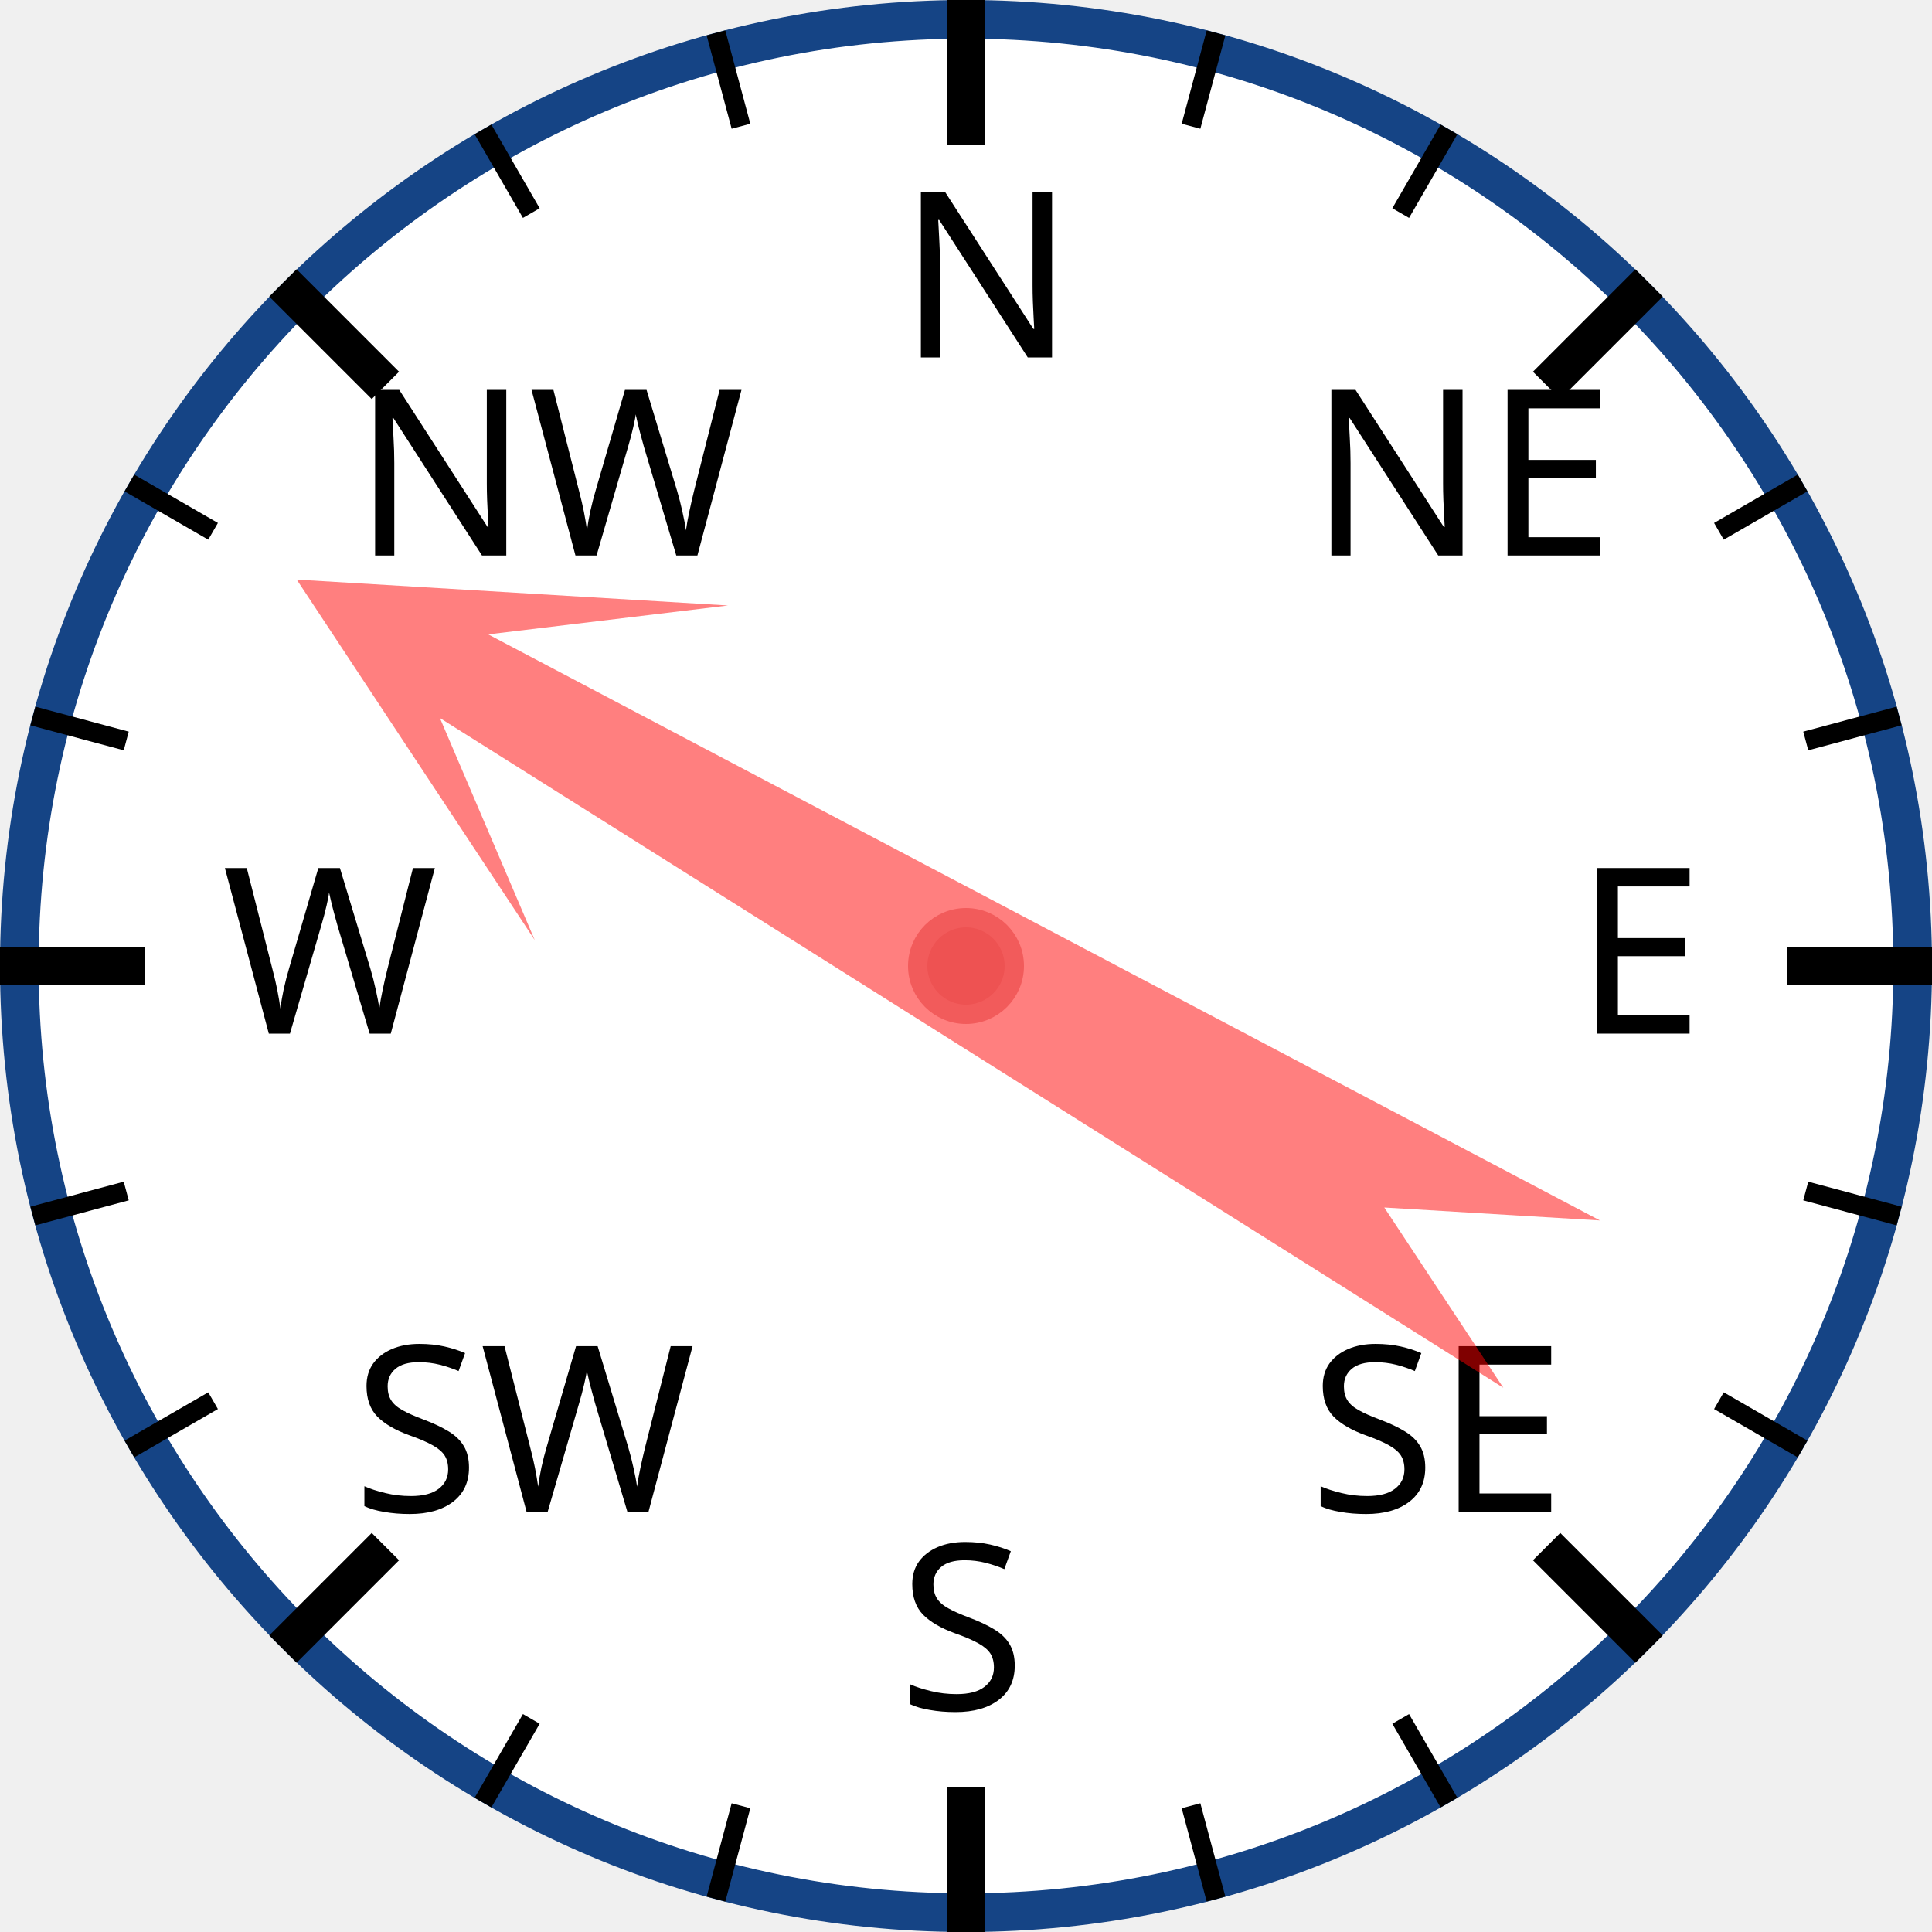
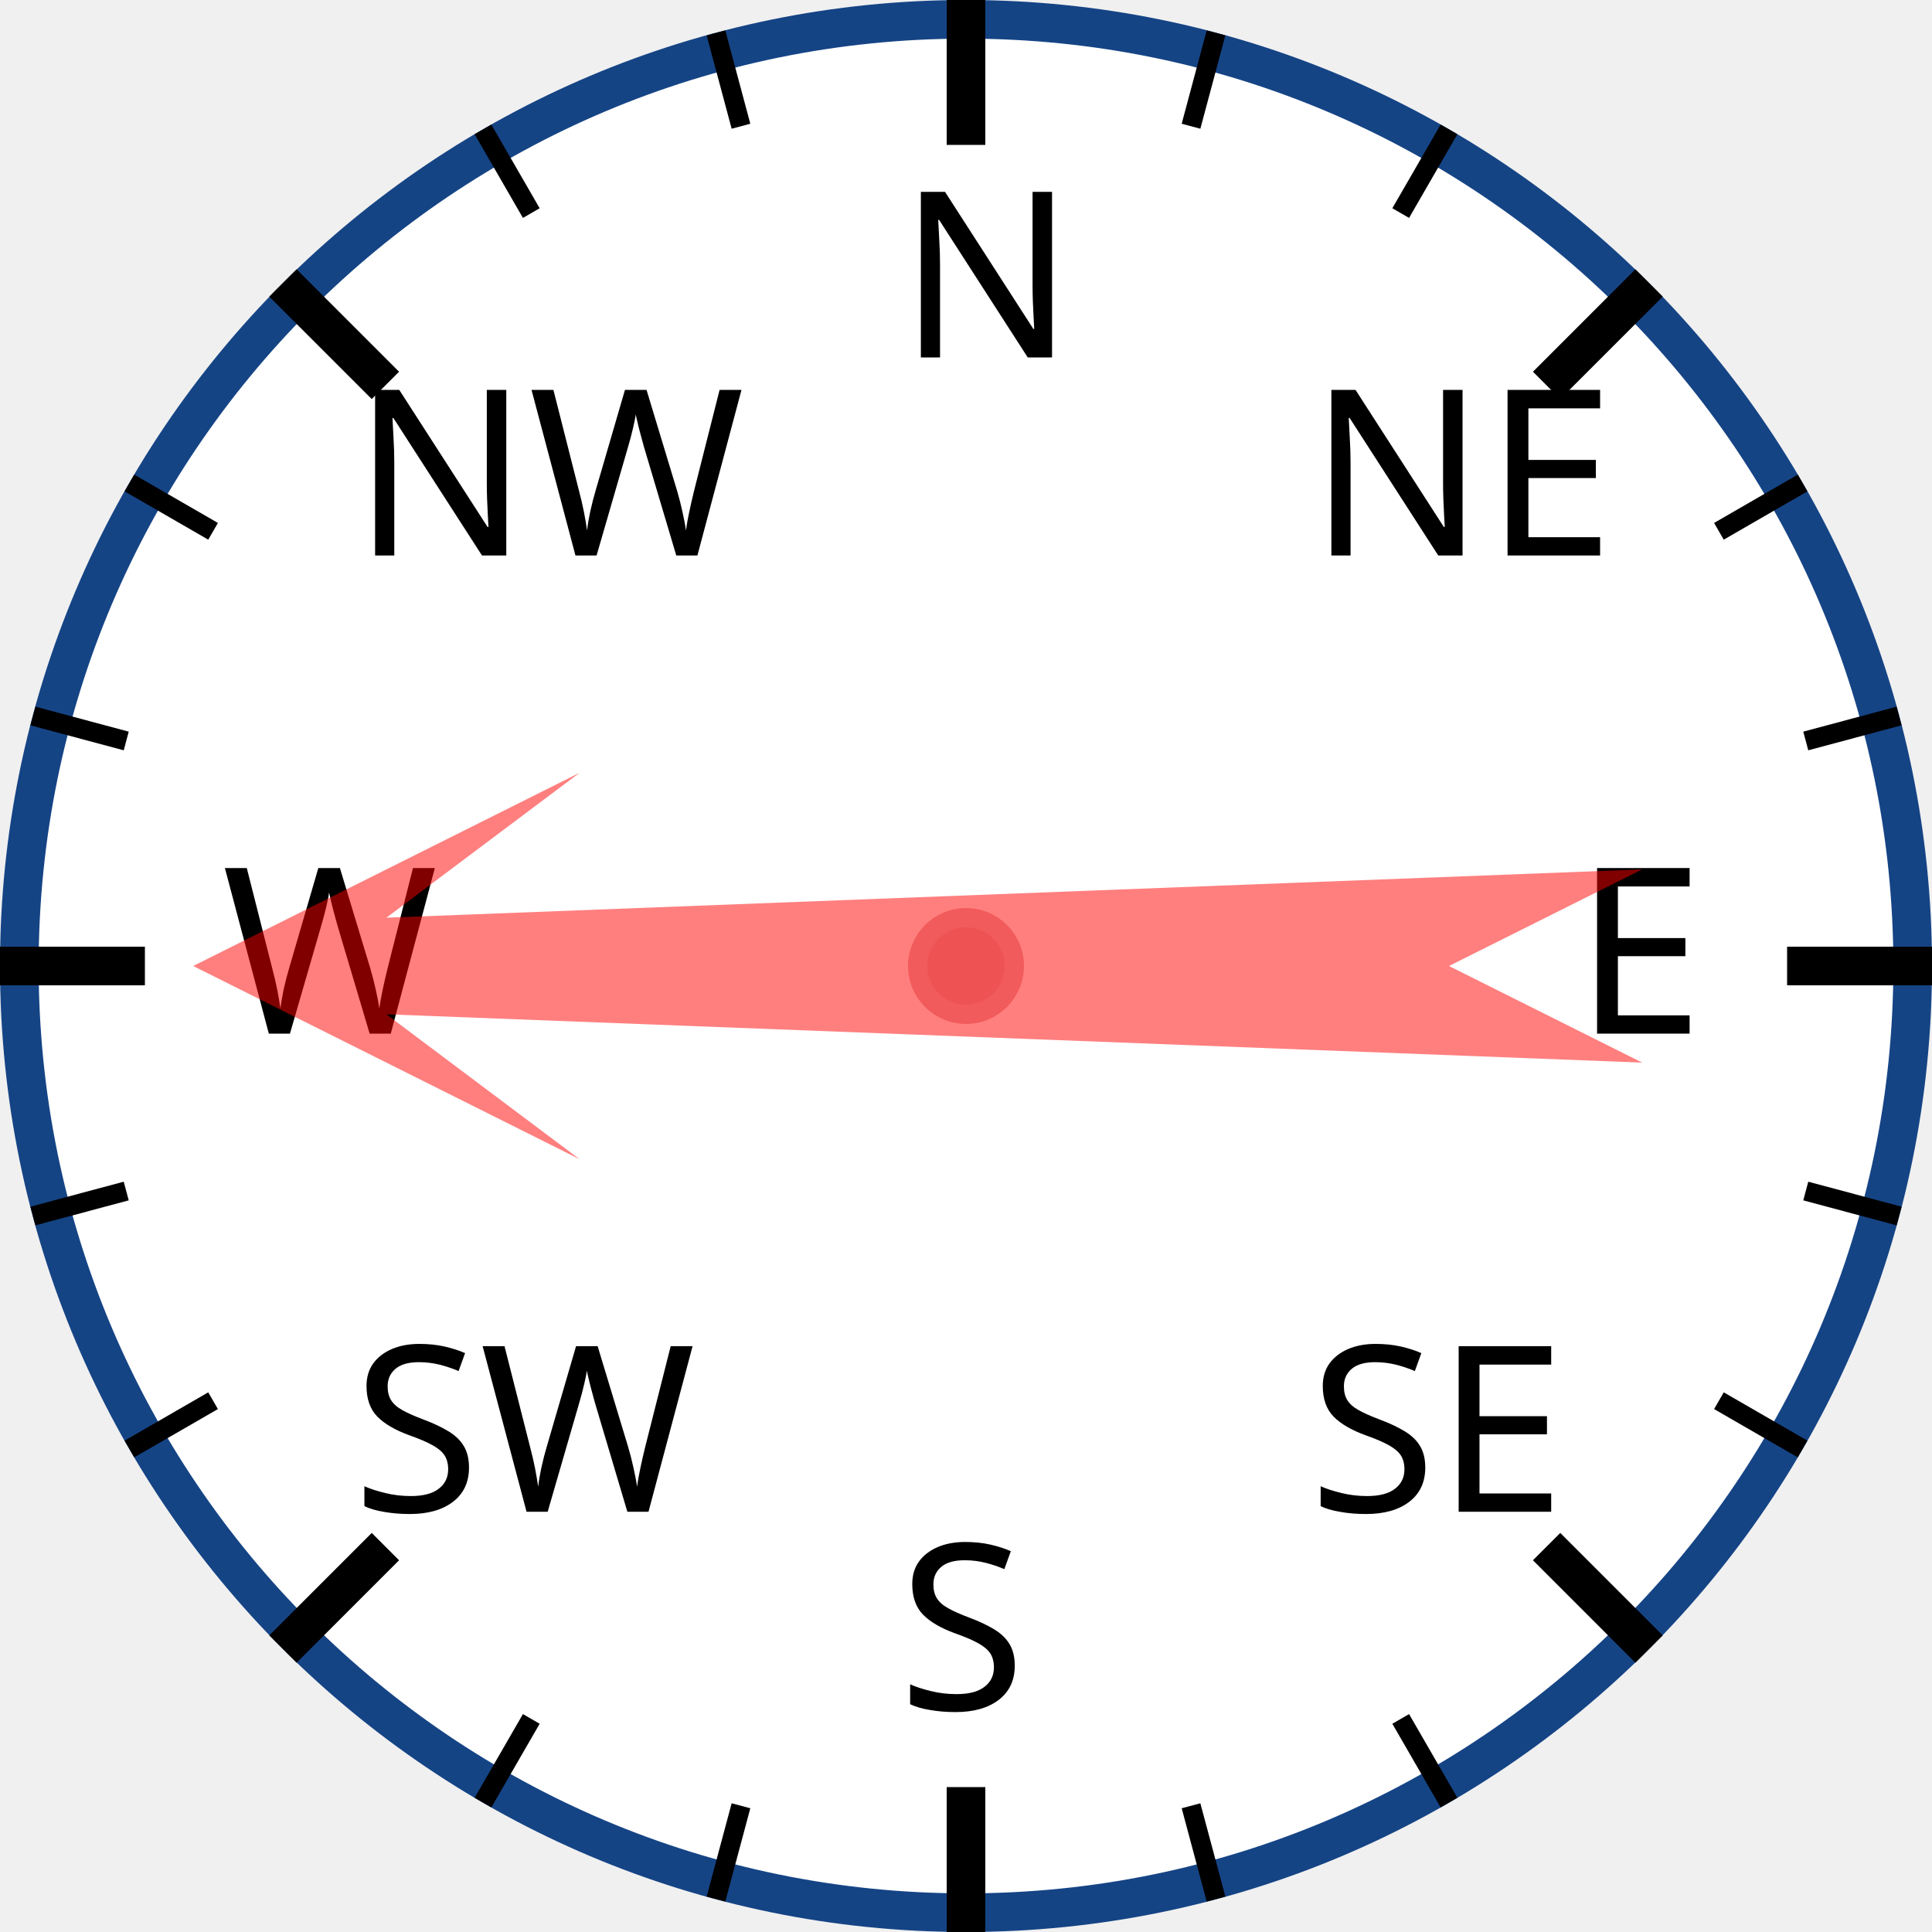
<svg xmlns="http://www.w3.org/2000/svg" width="120px" height="120px" viewBox="0 0 200 200">
  <circle cx="100" cy="100" r="98" style="fill: white; stroke: #154485; stroke-width: 4;" />
  <text x="93.0" y="37.0" style="font-family: sans-serif; font-size: 18pt;">N</text>
  <line x1="100.0" y1="0.0" x2="100.0" y2="15.0" style="stroke: black; stroke-width: 4;" />
  <line x1="74.118" y1="3.407" x2="76.706" y2="13.067" style="stroke: black; stroke-width: 2;" />
  <line x1="50" y1="13.397" x2="55" y2="22.058" style="stroke: black; stroke-width: 2;" />
  <text x="36.503" y="57.503" style="font-family: sans-serif; font-size: 18pt;">NW</text>
  <line x1="29.289" y1="29.289" x2="39.896" y2="39.896" style="stroke: black; stroke-width: 4;" />
  <line x1="13.397" y1="50" x2="22.058" y2="55" style="stroke: black; stroke-width: 2;" />
  <line x1="3.407" y1="74.118" x2="13.067" y2="76.706" style="stroke: black; stroke-width: 2;" />
  <text x="23.0" y="107.0" style="font-family: sans-serif; font-size: 18pt;">W</text>
  <line x1="0.0" y1="100.0" x2="15.0" y2="100.0" style="stroke: black; stroke-width: 4;" />
  <line x1="3.407" y1="125.882" x2="13.067" y2="123.294" style="stroke: black; stroke-width: 2;" />
  <line x1="13.397" y1="150" x2="22.058" y2="145" style="stroke: black; stroke-width: 2;" />
  <text x="36.503" y="156.497" style="font-family: sans-serif; font-size: 18pt;">SW</text>
  <line x1="29.289" y1="170.711" x2="39.896" y2="160.104" style="stroke: black; stroke-width: 4;" />
  <line x1="50" y1="186.603" x2="55" y2="177.942" style="stroke: black; stroke-width: 2;" />
  <line x1="74.118" y1="196.593" x2="76.706" y2="186.933" style="stroke: black; stroke-width: 2;" />
  <text x="93" y="177.0" style="font-family: sans-serif; font-size: 18pt;">S</text>
  <line x1="100" y1="200.0" x2="100" y2="185.0" style="stroke: black; stroke-width: 4;" />
  <line x1="125.882" y1="196.593" x2="123.294" y2="186.933" style="stroke: black; stroke-width: 2;" />
  <line x1="150.0" y1="186.603" x2="145.0" y2="177.942" style="stroke: black; stroke-width: 2;" />
  <text x="135.497" y="156.497" style="font-family: sans-serif; font-size: 18pt;">SE</text>
  <line x1="170.711" y1="170.711" x2="160.104" y2="160.104" style="stroke: black; stroke-width: 4;" />
  <line x1="186.603" y1="150" x2="177.942" y2="145" style="stroke: black; stroke-width: 2;" />
  <line x1="196.593" y1="125.882" x2="186.933" y2="123.294" style="stroke: black; stroke-width: 2;" />
  <text x="163.0" y="107" style="font-family: sans-serif; font-size: 18pt;">E</text>
  <line x1="200.0" y1="100" x2="185.0" y2="100" style="stroke: black; stroke-width: 4;" />
  <line x1="196.593" y1="74.118" x2="186.933" y2="76.706" style="stroke: black; stroke-width: 2;" />
  <line x1="186.603" y1="50" x2="177.942" y2="55" style="stroke: black; stroke-width: 2;" />
  <text x="135.497" y="57.503" style="font-family: sans-serif; font-size: 18pt;">NE</text>
  <line x1="170.711" y1="29.289" x2="160.104" y2="39.896" style="stroke: black; stroke-width: 4;" />
  <line x1="150" y1="13.397" x2="145" y2="22.058" style="stroke: black; stroke-width: 2;" />
  <line x1="125.882" y1="3.407" x2="123.294" y2="13.067" style="stroke: black; stroke-width: 2;" />
-   <polygon points="100 20 120 60 105 40 110 170 100 150 90 170 95 40 80 60" style="fill: red; fill-opacity: 0.5;" transform="rotate(300,100,100)" />
+   <polygon points="100 20 120 60 105 40 110 170 100 150 90 170 95 40 80 60" style="fill: red; fill-opacity: 0.5;" transform="rotate(270,100,100)" />
  <circle cx="100" cy="100" r="5" style="fill: #EE5252; stroke: #F25B5B; stroke-width: 2;" />
</svg>
